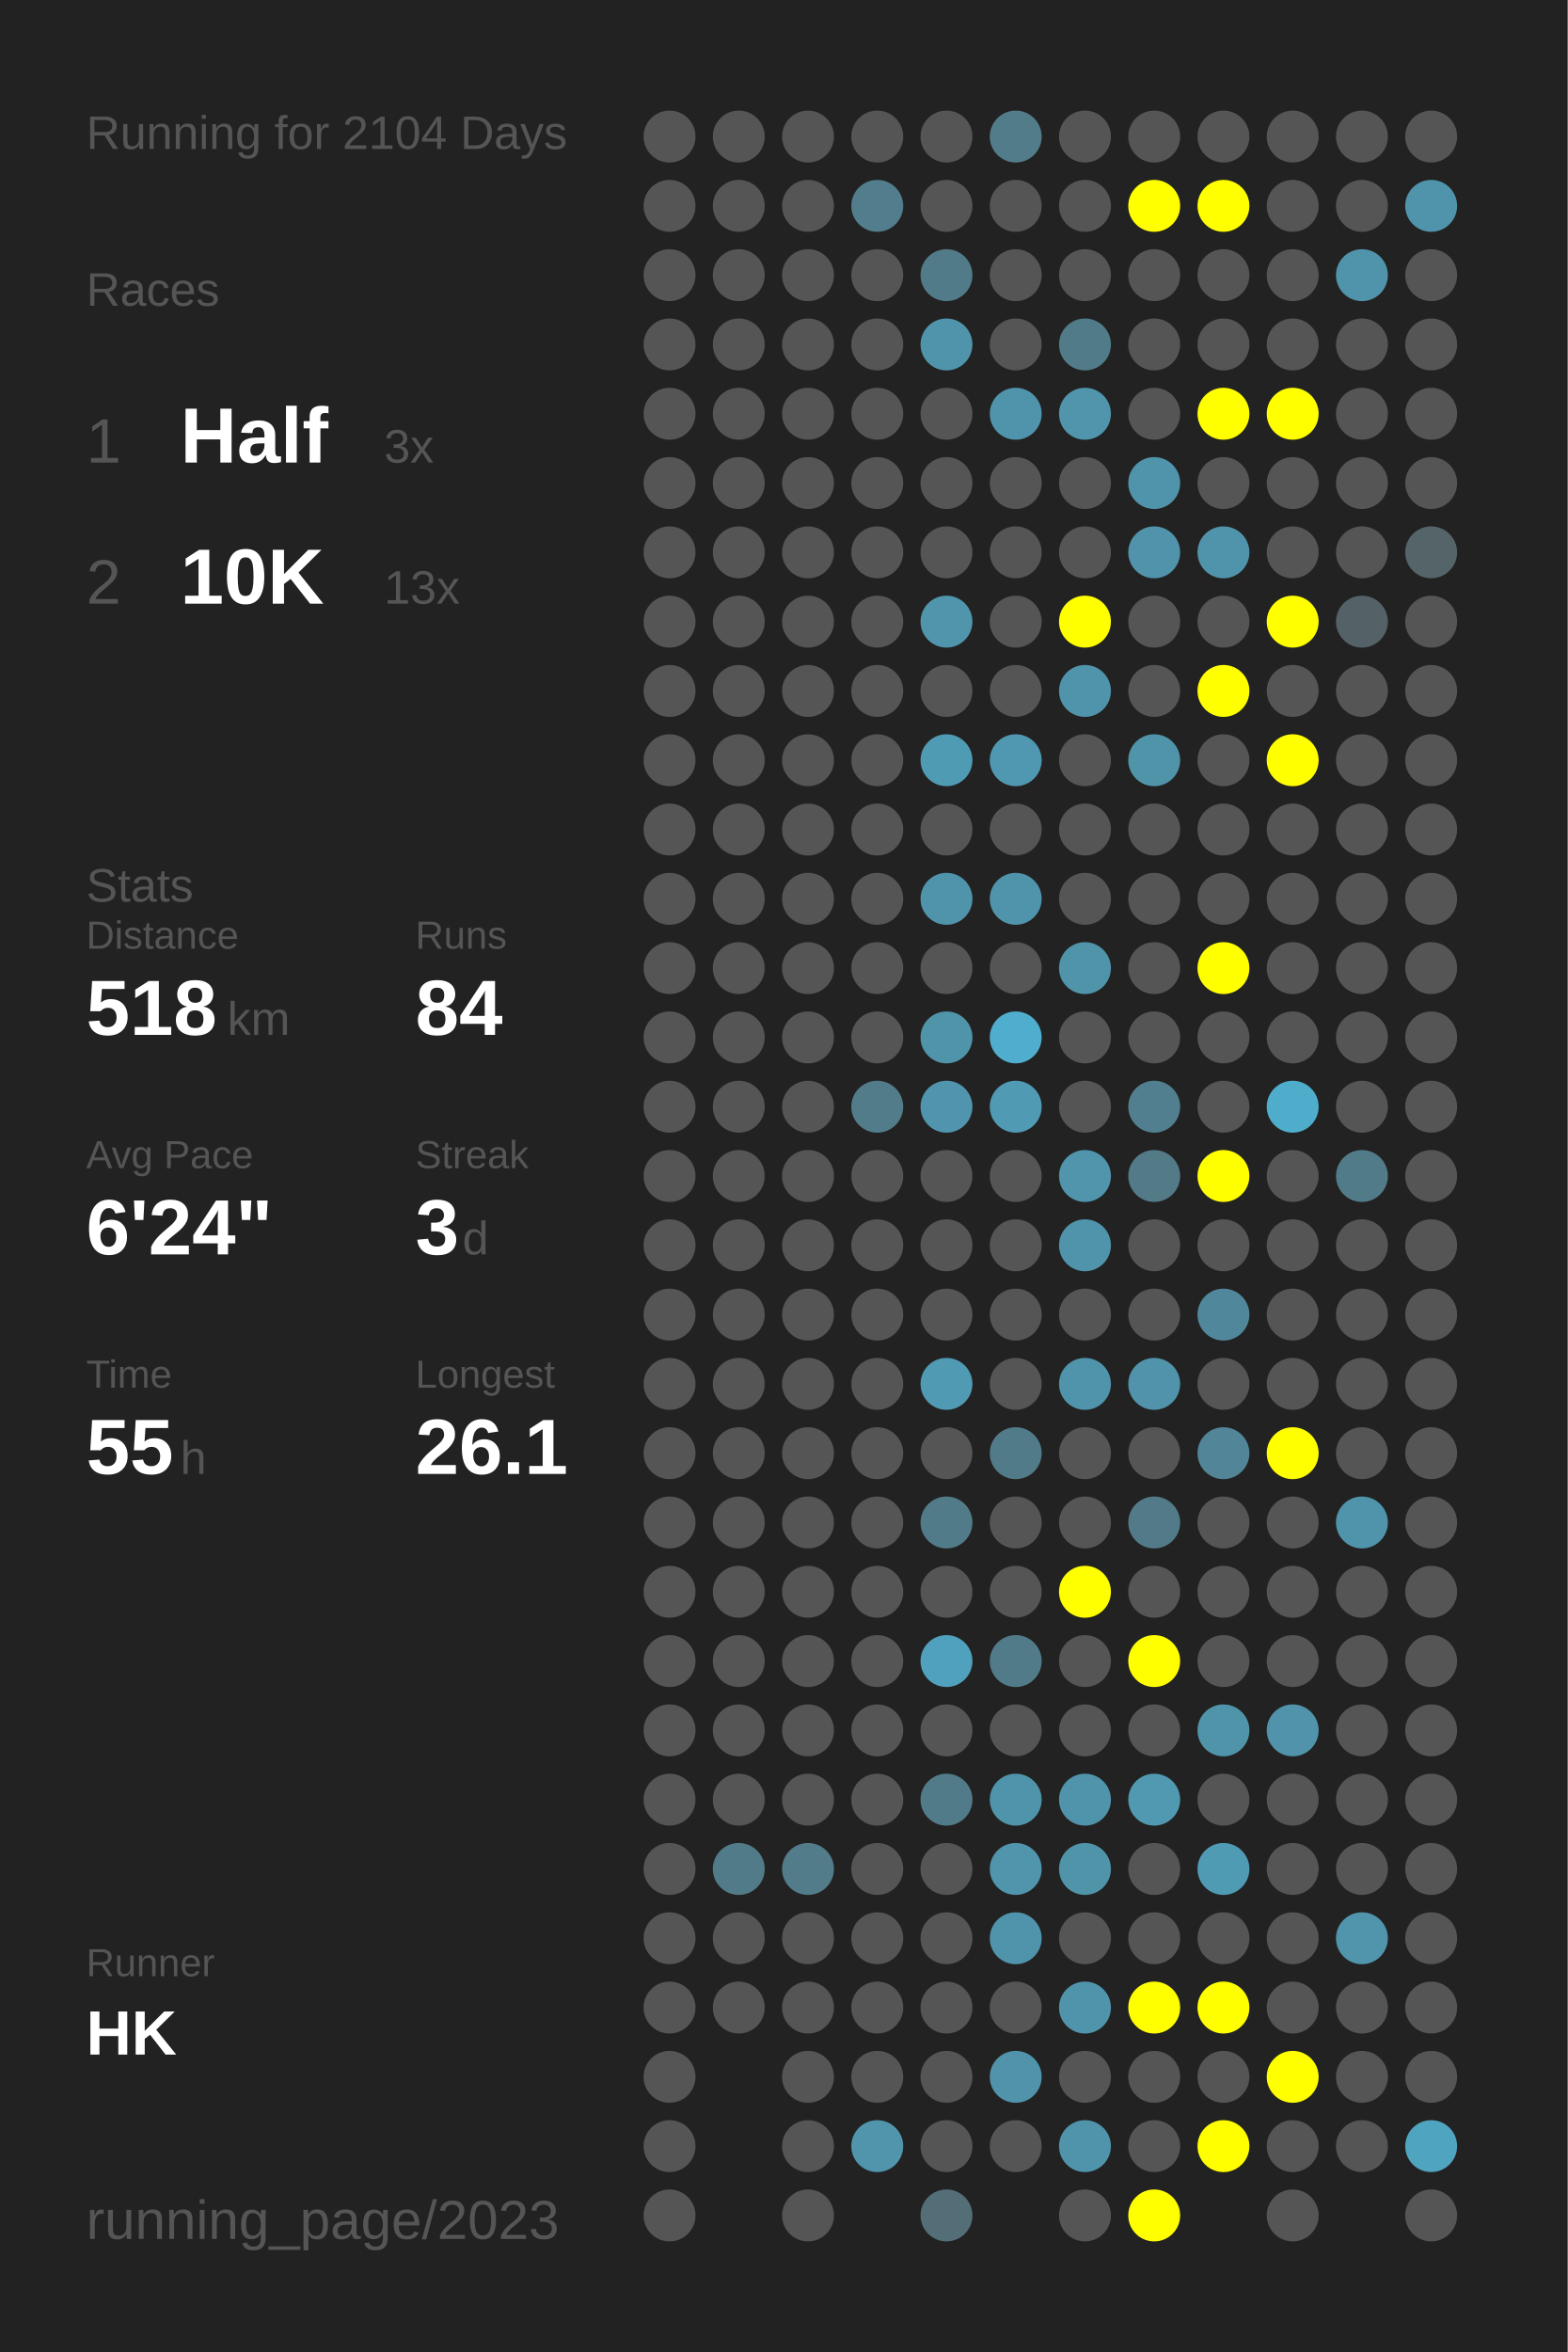
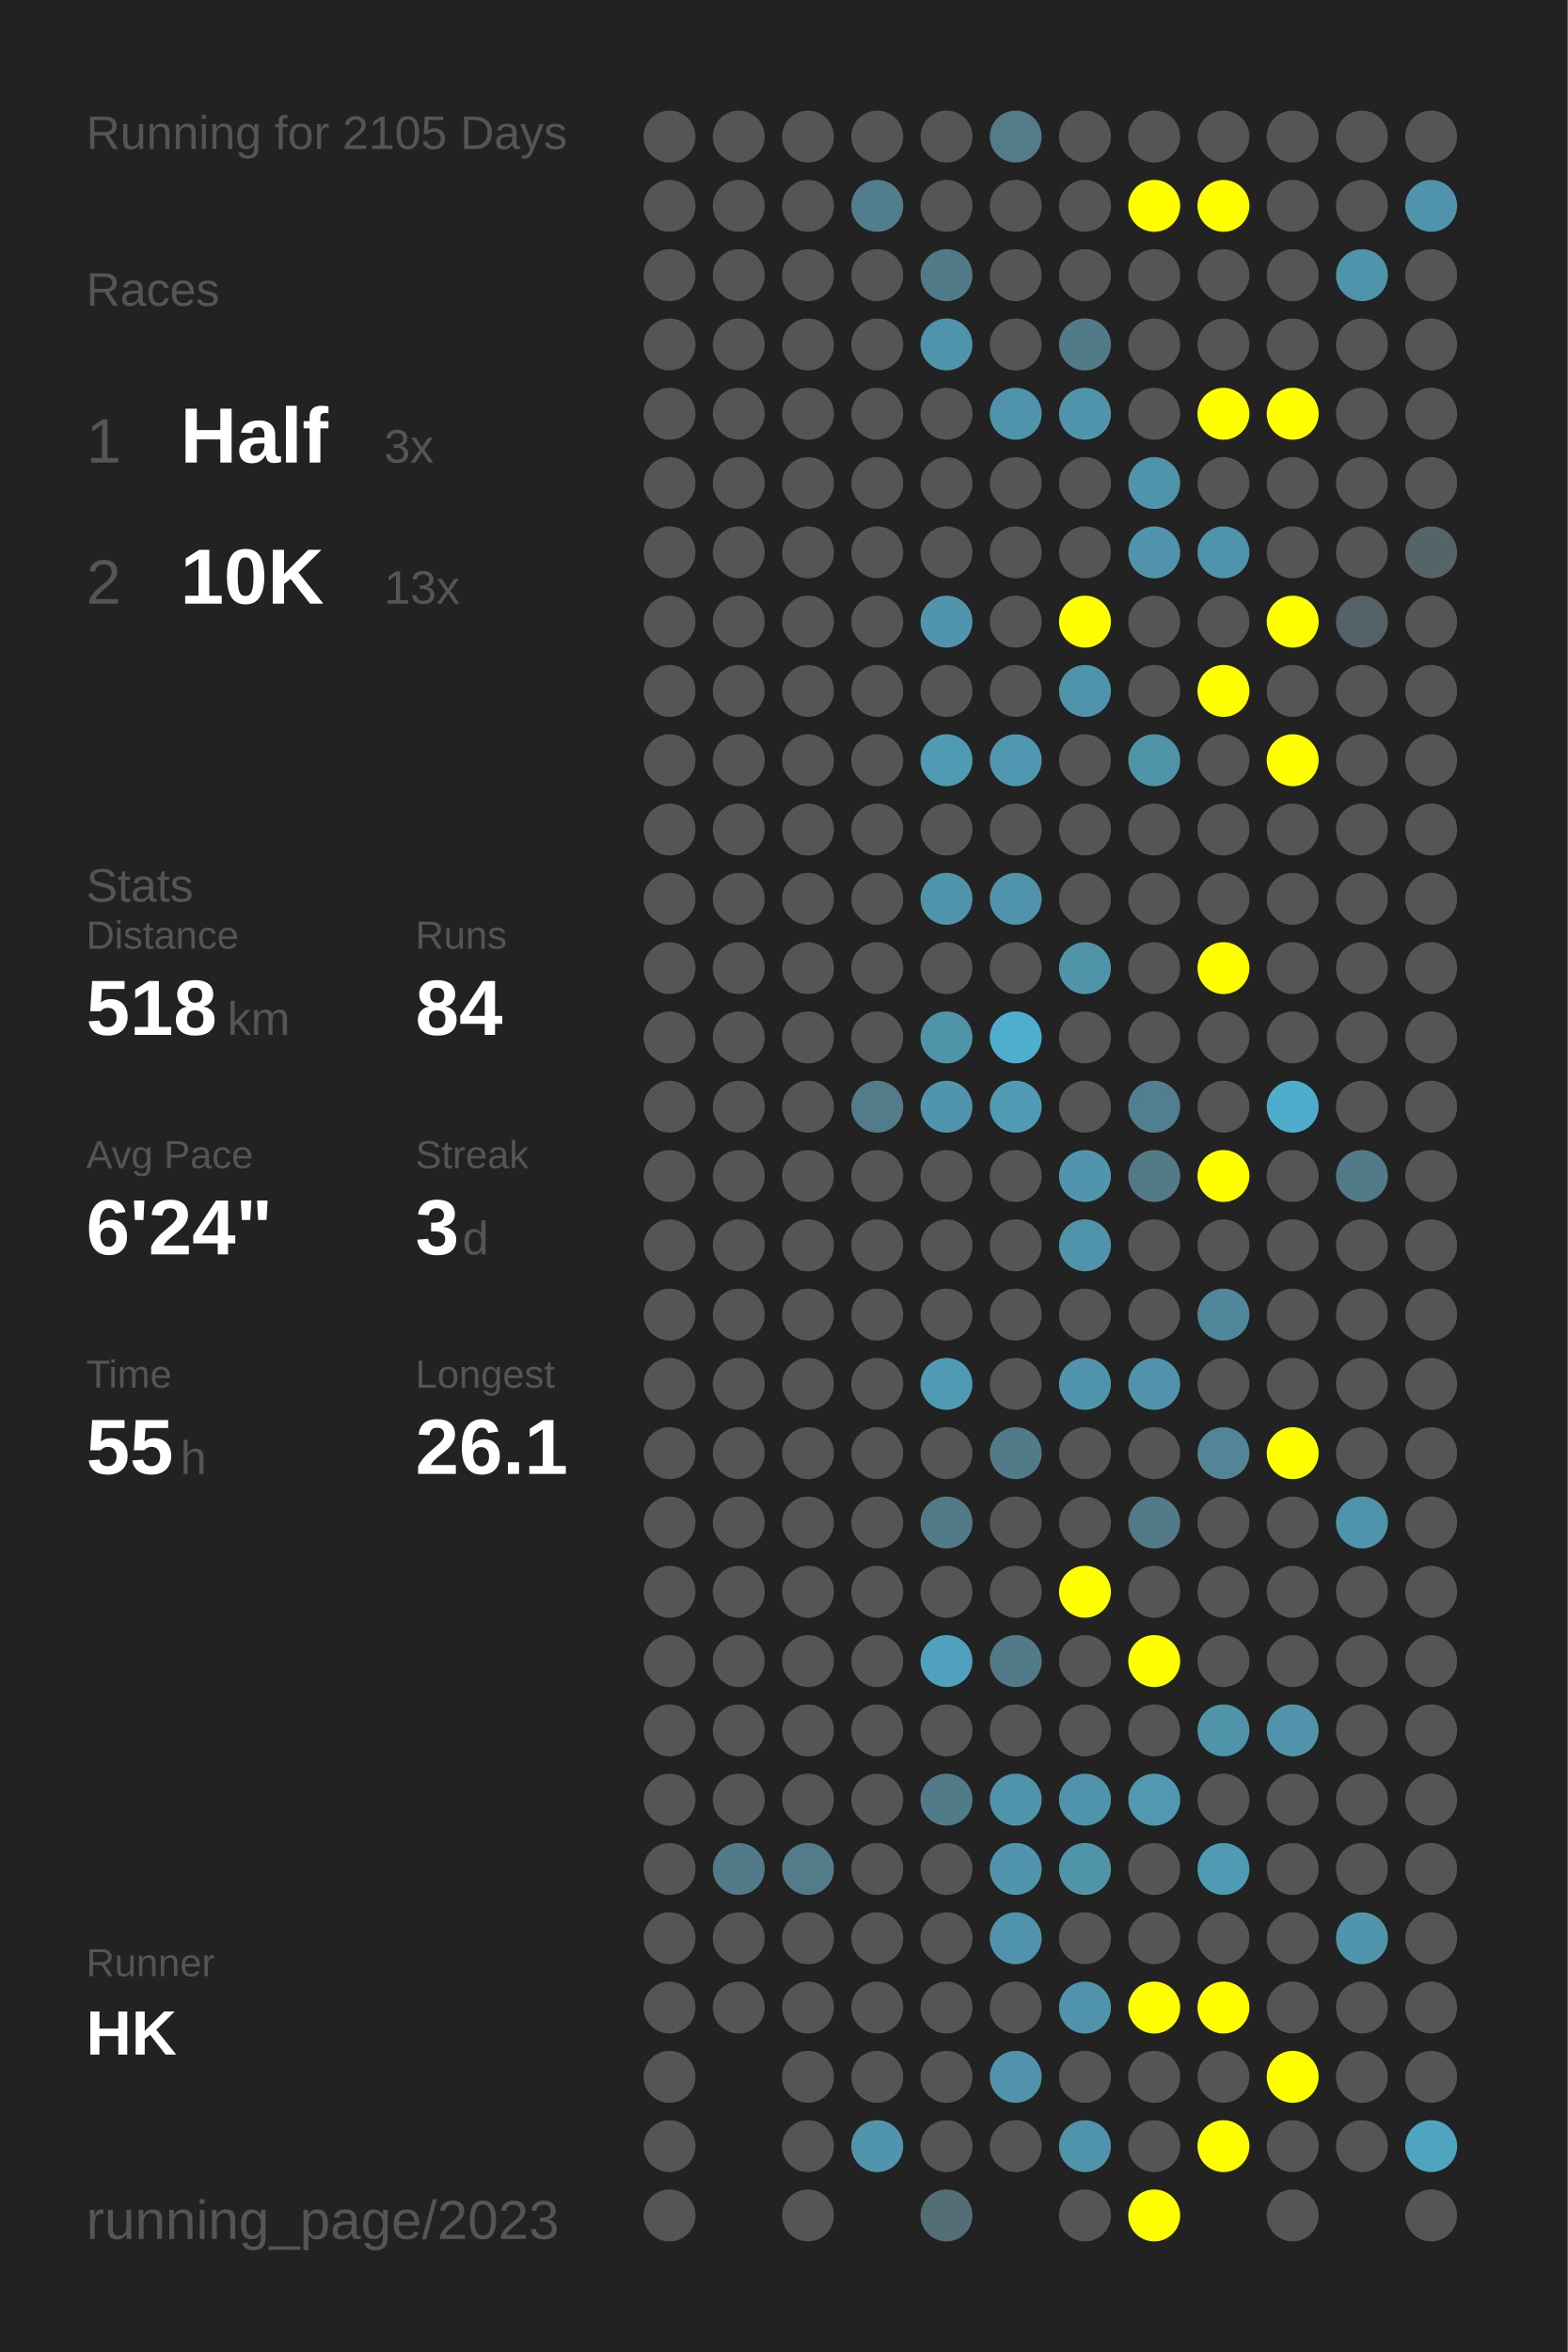
<svg xmlns="http://www.w3.org/2000/svg" baseProfile="full" height="300mm" version="1.1" viewBox="0,0,200,300" width="200mm">
  <defs />
  <rect fill="#222222" height="300" width="200" x="0" y="0" />
-   <text fill="#555555" style="font-size:6px; font-family:Arial;" x="11" y="19">Running for 2104 Days</text>
+   <text fill="#555555" style="font-size:6px; font-family:Arial;" x="11" y="19">Running for 2105 Days</text>
  <text fill="#555555" style="font-size:6px; font-family:Arial;" x="11" y="39">Races</text>
  <text fill="#555555" style="font-size:8px; font-family:Arial;" x="11" y="59">1</text>
  <text fill="#FFFFFF" style="font-size:10px; font-family:Arial; font-weight:bold;" x="23" y="59">Half</text>
  <text fill="#555555" style="font-size:6px; font-family:Arial;" x="49" y="59">3x</text>
  <text fill="#555555" style="font-size:8px; font-family:Arial;" x="11" y="77">2</text>
  <text fill="#FFFFFF" style="font-size:10px; font-family:Arial; font-weight:bold;" x="23" y="77">10K</text>
  <text fill="#555555" style="font-size:6px; font-family:Arial;" x="49" y="77">13x</text>
  <text fill="#555555" style="font-size:6px; font-family:Arial;" x="11" y="115">Stats</text>
  <text fill="#555555" style="font-size:5px; font-family:Arial;" x="11" y="121">Distance</text>
  <text fill="#FFFFFF" style="font-size:10px; font-family:Arial; font-weight:bold;" x="11" y="132">518</text>
  <text fill="#555555" style="font-size:6px; font-family:Arial;" x="29" y="132">km</text>
  <text fill="#555555" style="font-size:5px; font-family:Arial;" x="53" y="121">Runs</text>
  <text fill="#FFFFFF" style="font-size:10px; font-family:Arial; font-weight:bold;" x="53" y="132">84</text>
  <text fill="#555555" style="font-size:5px; font-family:Arial;" x="11" y="149">Avg Pace</text>
  <text fill="#FFFFFF" style="font-size:10px; font-family:Arial; font-weight:bold;" x="11" y="160">6'24"</text>
  <text fill="#555555" style="font-size:5px; font-family:Arial;" x="53" y="149">Streak</text>
  <text fill="#FFFFFF" style="font-size:10px; font-family:Arial; font-weight:bold;" x="53" y="160">3</text>
  <text fill="#555555" style="font-size:6px; font-family:Arial;" x="59" y="160">d</text>
  <text fill="#555555" style="font-size:5px; font-family:Arial;" x="11" y="177">Time</text>
  <text fill="#FFFFFF" style="font-size:10px; font-family:Arial; font-weight:bold;" x="11" y="188">55</text>
  <text fill="#555555" style="font-size:6px; font-family:Arial;" x="23" y="188">h</text>
  <text fill="#555555" style="font-size:5px; font-family:Arial;" x="53" y="177">Longest</text>
  <text fill="#FFFFFF" style="font-size:10px; font-family:Arial; font-weight:bold;" x="53" y="188">26.1</text>
  <text fill="#555555" style="font-size:5px; font-family:Arial;" x="11" y="252.065">Runner</text>
  <text fill="#FFFFFF" style="font-size:8px; font-family:Arial; font-weight:bold;" x="11" y="262.065">HK</text>
  <text fill="#555555" style="font-size:7px; font-family:Arial;" x="11" y="285.581">running_page/2023</text>
  <circle cx="85.417" cy="17.419" fill="#555555" r="3.312" />
  <circle cx="85.417" cy="26.258" fill="#555555" r="3.312" />
  <circle cx="85.417" cy="35.097" fill="#555555" r="3.312" />
  <circle cx="85.417" cy="43.935" fill="#555555" r="3.312" />
  <circle cx="85.417" cy="52.774" fill="#555555" r="3.312" />
  <circle cx="85.417" cy="61.613" fill="#555555" r="3.312" />
  <circle cx="85.417" cy="70.452" fill="#555555" r="3.312" />
  <circle cx="85.417" cy="79.29" fill="#555555" r="3.312" />
  <circle cx="85.417" cy="88.129" fill="#555555" r="3.312" />
  <circle cx="85.417" cy="96.968" fill="#555555" r="3.312" />
  <circle cx="85.417" cy="105.806" fill="#555555" r="3.312" />
  <circle cx="85.417" cy="114.645" fill="#555555" r="3.312" />
  <circle cx="85.417" cy="123.484" fill="#555555" r="3.312" />
  <circle cx="85.417" cy="132.323" fill="#555555" r="3.312" />
  <circle cx="85.417" cy="141.161" fill="#555555" r="3.312" />
  <circle cx="85.417" cy="150" fill="#555555" r="3.312" />
  <circle cx="85.417" cy="158.839" fill="#555555" r="3.312" />
  <circle cx="85.417" cy="167.677" fill="#555555" r="3.312" />
  <circle cx="85.417" cy="176.516" fill="#555555" r="3.312" />
  <circle cx="85.417" cy="185.355" fill="#555555" r="3.312" />
  <circle cx="85.417" cy="194.194" fill="#555555" r="3.312" />
  <circle cx="85.417" cy="203.032" fill="#555555" r="3.312" />
  <circle cx="85.417" cy="211.871" fill="#555555" r="3.312" />
  <circle cx="85.417" cy="220.71" fill="#555555" r="3.312" />
  <circle cx="85.417" cy="229.548" fill="#555555" r="3.312" />
  <circle cx="85.417" cy="238.387" fill="#555555" r="3.312" />
  <circle cx="85.417" cy="247.226" fill="#555555" r="3.312" />
  <circle cx="85.417" cy="256.065" fill="#555555" r="3.312" />
  <circle cx="85.417" cy="264.903" fill="#555555" r="3.312" />
  <circle cx="85.417" cy="273.742" fill="#555555" r="3.312" />
  <circle cx="85.417" cy="282.581" fill="#555555" r="3.312" />
  <circle cx="94.25" cy="17.419" fill="#555555" r="3.312" />
  <circle cx="94.25" cy="26.258" fill="#555555" r="3.312" />
  <circle cx="94.25" cy="35.097" fill="#555555" r="3.312" />
  <circle cx="94.25" cy="43.935" fill="#555555" r="3.312" />
  <circle cx="94.25" cy="52.774" fill="#555555" r="3.312" />
  <circle cx="94.25" cy="61.613" fill="#555555" r="3.312" />
  <circle cx="94.25" cy="70.452" fill="#555555" r="3.312" />
  <circle cx="94.25" cy="79.29" fill="#555555" r="3.312" />
  <circle cx="94.25" cy="88.129" fill="#555555" r="3.312" />
  <circle cx="94.25" cy="96.968" fill="#555555" r="3.312" />
  <circle cx="94.25" cy="105.806" fill="#555555" r="3.312" />
  <circle cx="94.25" cy="114.645" fill="#555555" r="3.312" />
  <circle cx="94.25" cy="123.484" fill="#555555" r="3.312" />
  <circle cx="94.25" cy="132.323" fill="#555555" r="3.312" />
  <circle cx="94.25" cy="141.161" fill="#555555" r="3.312" />
  <circle cx="94.25" cy="150" fill="#555555" r="3.312" />
  <circle cx="94.25" cy="158.839" fill="#555555" r="3.312" />
  <circle cx="94.25" cy="167.677" fill="#555555" r="3.312" />
  <circle cx="94.25" cy="176.516" fill="#555555" r="3.312" />
  <circle cx="94.25" cy="185.355" fill="#555555" r="3.312" />
  <circle cx="94.25" cy="194.194" fill="#555555" r="3.312" />
  <circle cx="94.25" cy="203.032" fill="#555555" r="3.312" />
  <circle cx="94.25" cy="211.871" fill="#555555" r="3.312" />
  <circle cx="94.25" cy="220.71" fill="#555555" r="3.312" />
  <circle cx="94.25" cy="229.548" fill="#555555" r="3.312" />
  <circle cx="94.25" cy="238.387" fill="#527b89" r="3.312" />
  <circle cx="94.25" cy="247.226" fill="#555555" r="3.312" />
  <circle cx="94.25" cy="256.065" fill="#555555" r="3.312" />
  <circle cx="103.083" cy="17.419" fill="#555555" r="3.312" />
  <circle cx="103.083" cy="26.258" fill="#555555" r="3.312" />
  <circle cx="103.083" cy="35.097" fill="#555555" r="3.312" />
  <circle cx="103.083" cy="43.935" fill="#555555" r="3.312" />
  <circle cx="103.083" cy="52.774" fill="#555555" r="3.312" />
  <circle cx="103.083" cy="61.613" fill="#555555" r="3.312" />
  <circle cx="103.083" cy="70.452" fill="#555555" r="3.312" />
  <circle cx="103.083" cy="79.29" fill="#555555" r="3.312" />
  <circle cx="103.083" cy="88.129" fill="#555555" r="3.312" />
  <circle cx="103.083" cy="96.968" fill="#555555" r="3.312" />
  <circle cx="103.083" cy="105.806" fill="#555555" r="3.312" />
  <circle cx="103.083" cy="114.645" fill="#555555" r="3.312" />
  <circle cx="103.083" cy="123.484" fill="#555555" r="3.312" />
  <circle cx="103.083" cy="132.323" fill="#555555" r="3.312" />
  <circle cx="103.083" cy="141.161" fill="#555555" r="3.312" />
  <circle cx="103.083" cy="150" fill="#555555" r="3.312" />
  <circle cx="103.083" cy="158.839" fill="#555555" r="3.312" />
  <circle cx="103.083" cy="167.677" fill="#555555" r="3.312" />
  <circle cx="103.083" cy="176.516" fill="#555555" r="3.312" />
  <circle cx="103.083" cy="185.355" fill="#555555" r="3.312" />
  <circle cx="103.083" cy="194.194" fill="#555555" r="3.312" />
  <circle cx="103.083" cy="203.032" fill="#555555" r="3.312" />
  <circle cx="103.083" cy="211.871" fill="#555555" r="3.312" />
  <circle cx="103.083" cy="220.71" fill="#555555" r="3.312" />
  <circle cx="103.083" cy="229.548" fill="#555555" r="3.312" />
  <circle cx="103.083" cy="238.387" fill="#527c8a" r="3.312" />
  <circle cx="103.083" cy="247.226" fill="#555555" r="3.312" />
  <circle cx="103.083" cy="256.065" fill="#555555" r="3.312" />
  <circle cx="103.083" cy="264.903" fill="#555555" r="3.312" />
  <circle cx="103.083" cy="273.742" fill="#555555" r="3.312" />
  <circle cx="103.083" cy="282.581" fill="#555555" r="3.312" />
  <circle cx="111.917" cy="17.419" fill="#555555" r="3.312" />
  <circle cx="111.917" cy="26.258" fill="#527d8c" r="3.312" />
  <circle cx="111.917" cy="35.097" fill="#555555" r="3.312" />
  <circle cx="111.917" cy="43.935" fill="#555555" r="3.312" />
  <circle cx="111.917" cy="52.774" fill="#555555" r="3.312" />
  <circle cx="111.917" cy="61.613" fill="#555555" r="3.312" />
  <circle cx="111.917" cy="70.452" fill="#555555" r="3.312" />
  <circle cx="111.917" cy="79.29" fill="#555555" r="3.312" />
  <circle cx="111.917" cy="88.129" fill="#555555" r="3.312" />
  <circle cx="111.917" cy="96.968" fill="#555555" r="3.312" />
  <circle cx="111.917" cy="105.806" fill="#555555" r="3.312" />
  <circle cx="111.917" cy="114.645" fill="#555555" r="3.312" />
  <circle cx="111.917" cy="123.484" fill="#555555" r="3.312" />
  <circle cx="111.917" cy="132.323" fill="#555555" r="3.312" />
  <circle cx="111.917" cy="141.161" fill="#527c8a" r="3.312" />
  <circle cx="111.917" cy="150" fill="#555555" r="3.312" />
  <circle cx="111.917" cy="158.839" fill="#555555" r="3.312" />
  <circle cx="111.917" cy="167.677" fill="#555555" r="3.312" />
  <circle cx="111.917" cy="176.516" fill="#555555" r="3.312" />
  <circle cx="111.917" cy="185.355" fill="#555555" r="3.312" />
  <circle cx="111.917" cy="194.194" fill="#555555" r="3.312" />
  <circle cx="111.917" cy="203.032" fill="#555555" r="3.312" />
  <circle cx="111.917" cy="211.871" fill="#555555" r="3.312" />
  <circle cx="111.917" cy="220.71" fill="#555555" r="3.312" />
  <circle cx="111.917" cy="229.548" fill="#555555" r="3.312" />
  <circle cx="111.917" cy="238.387" fill="#555555" r="3.312" />
  <circle cx="111.917" cy="247.226" fill="#555555" r="3.312" />
  <circle cx="111.917" cy="256.065" fill="#555555" r="3.312" />
  <circle cx="111.917" cy="264.903" fill="#555555" r="3.312" />
  <circle cx="111.917" cy="273.742" fill="#5095ac" r="3.312" />
  <circle cx="120.75" cy="17.419" fill="#555555" r="3.312" />
  <circle cx="120.75" cy="26.258" fill="#555555" r="3.312" />
  <circle cx="120.75" cy="35.097" fill="#527b89" r="3.312" />
  <circle cx="120.75" cy="43.935" fill="#5094ab" r="3.312" />
  <circle cx="120.75" cy="52.774" fill="#555555" r="3.312" />
  <circle cx="120.75" cy="61.613" fill="#555555" r="3.312" />
  <circle cx="120.75" cy="70.452" fill="#555555" r="3.312" />
  <circle cx="120.75" cy="79.29" fill="#5095ac" r="3.312" />
  <circle cx="120.75" cy="88.129" fill="#555555" r="3.312" />
  <circle cx="120.75" cy="96.968" fill="#509bb4" r="3.312" />
  <circle cx="120.75" cy="105.806" fill="#555555" r="3.312" />
  <circle cx="120.75" cy="114.645" fill="#5094ab" r="3.312" />
  <circle cx="120.75" cy="123.484" fill="#555555" r="3.312" />
  <circle cx="120.75" cy="132.323" fill="#5094aa" r="3.312" />
  <circle cx="120.75" cy="141.161" fill="#5095ad" r="3.312" />
  <circle cx="120.75" cy="150" fill="#555555" r="3.312" />
  <circle cx="120.75" cy="158.839" fill="#555555" r="3.312" />
  <circle cx="120.75" cy="167.677" fill="#555555" r="3.312" />
  <circle cx="120.75" cy="176.516" fill="#509ab3" r="3.312" />
  <circle cx="120.75" cy="185.355" fill="#555555" r="3.312" />
  <circle cx="120.75" cy="194.194" fill="#527b89" r="3.312" />
  <circle cx="120.75" cy="203.032" fill="#555555" r="3.312" />
  <circle cx="120.75" cy="211.871" fill="#50a1bd" r="3.312" />
  <circle cx="120.75" cy="220.71" fill="#555555" r="3.312" />
  <circle cx="120.75" cy="229.548" fill="#527b89" r="3.312" />
  <circle cx="120.75" cy="238.387" fill="#555555" r="3.312" />
  <circle cx="120.75" cy="247.226" fill="#555555" r="3.312" />
  <circle cx="120.75" cy="256.065" fill="#555555" r="3.312" />
  <circle cx="120.75" cy="264.903" fill="#555555" r="3.312" />
  <circle cx="120.75" cy="273.742" fill="#555555" r="3.312" />
  <circle cx="120.75" cy="282.581" fill="#536e77" r="3.312" />
  <circle cx="129.583" cy="17.419" fill="#527c8a" r="3.312" />
  <circle cx="129.583" cy="26.258" fill="#555555" r="3.312" />
  <circle cx="129.583" cy="35.097" fill="#555555" r="3.312" />
  <circle cx="129.583" cy="43.935" fill="#555555" r="3.312" />
  <circle cx="129.583" cy="52.774" fill="#5094ab" r="3.312" />
  <circle cx="129.583" cy="61.613" fill="#555555" r="3.312" />
  <circle cx="129.583" cy="70.452" fill="#555555" r="3.312" />
  <circle cx="129.583" cy="79.29" fill="#555555" r="3.312" />
  <circle cx="129.583" cy="88.129" fill="#555555" r="3.312" />
  <circle cx="129.583" cy="96.968" fill="#5098b1" r="3.312" />
  <circle cx="129.583" cy="105.806" fill="#555555" r="3.312" />
  <circle cx="129.583" cy="114.645" fill="#5094ab" r="3.312" />
  <circle cx="129.583" cy="123.484" fill="#555555" r="3.312" />
  <circle cx="129.583" cy="132.323" fill="#4fadcd" r="3.312" />
  <circle cx="129.583" cy="141.161" fill="#509ab3" r="3.312" />
  <circle cx="129.583" cy="150" fill="#555555" r="3.312" />
  <circle cx="129.583" cy="158.839" fill="#555555" r="3.312" />
  <circle cx="129.583" cy="167.677" fill="#555555" r="3.312" />
  <circle cx="129.583" cy="176.516" fill="#555555" r="3.312" />
  <circle cx="129.583" cy="185.355" fill="#527b89" r="3.312" />
  <circle cx="129.583" cy="194.194" fill="#555555" r="3.312" />
  <circle cx="129.583" cy="203.032" fill="#555555" r="3.312" />
  <circle cx="129.583" cy="211.871" fill="#527b89" r="3.312" />
  <circle cx="129.583" cy="220.71" fill="#555555" r="3.312" />
  <circle cx="129.583" cy="229.548" fill="#5094ab" r="3.312" />
  <circle cx="129.583" cy="238.387" fill="#5095ac" r="3.312" />
  <circle cx="129.583" cy="247.226" fill="#5094ab" r="3.312" />
  <circle cx="129.583" cy="256.065" fill="#555555" r="3.312" />
  <circle cx="129.583" cy="264.903" fill="#5093aa" r="3.312" />
  <circle cx="129.583" cy="273.742" fill="#555555" r="3.312" />
  <circle cx="138.417" cy="17.419" fill="#555555" r="3.312" />
  <circle cx="138.417" cy="26.258" fill="#555555" r="3.312" />
  <circle cx="138.417" cy="35.097" fill="#555555" r="3.312" />
  <circle cx="138.417" cy="43.935" fill="#527b89" r="3.312" />
  <circle cx="138.417" cy="52.774" fill="#5095ac" r="3.312" />
  <circle cx="138.417" cy="61.613" fill="#555555" r="3.312" />
  <circle cx="138.417" cy="70.452" fill="#555555" r="3.312" />
  <circle cx="138.417" cy="79.29" fill="#FFFF00" r="3.312" />
  <circle cx="138.417" cy="88.129" fill="#5094ab" r="3.312" />
  <circle cx="138.417" cy="96.968" fill="#555555" r="3.312" />
  <circle cx="138.417" cy="105.806" fill="#555555" r="3.312" />
  <circle cx="138.417" cy="114.645" fill="#555555" r="3.312" />
  <circle cx="138.417" cy="123.484" fill="#5094aa" r="3.312" />
  <circle cx="138.417" cy="132.323" fill="#555555" r="3.312" />
  <circle cx="138.417" cy="141.161" fill="#555555" r="3.312" />
  <circle cx="138.417" cy="150" fill="#5095ac" r="3.312" />
  <circle cx="138.417" cy="158.839" fill="#5094ab" r="3.312" />
  <circle cx="138.417" cy="167.677" fill="#555555" r="3.312" />
  <circle cx="138.417" cy="176.516" fill="#5094ab" r="3.312" />
  <circle cx="138.417" cy="185.355" fill="#555555" r="3.312" />
  <circle cx="138.417" cy="194.194" fill="#555555" r="3.312" />
  <circle cx="138.417" cy="203.032" fill="#FFFF00" r="3.312" />
  <circle cx="138.417" cy="211.871" fill="#555555" r="3.312" />
  <circle cx="138.417" cy="220.71" fill="#555555" r="3.312" />
  <circle cx="138.417" cy="229.548" fill="#5094ab" r="3.312" />
  <circle cx="138.417" cy="238.387" fill="#5094aa" r="3.312" />
  <circle cx="138.417" cy="247.226" fill="#555555" r="3.312" />
  <circle cx="138.417" cy="256.065" fill="#5094ab" r="3.312" />
  <circle cx="138.417" cy="264.903" fill="#555555" r="3.312" />
  <circle cx="138.417" cy="273.742" fill="#5094ab" r="3.312" />
  <circle cx="138.417" cy="282.581" fill="#555555" r="3.312" />
  <circle cx="147.25" cy="17.419" fill="#555555" r="3.312" />
  <circle cx="147.25" cy="26.258" fill="#FFFF00" r="3.312" />
  <circle cx="147.25" cy="35.097" fill="#555555" r="3.312" />
  <circle cx="147.25" cy="43.935" fill="#555555" r="3.312" />
  <circle cx="147.25" cy="52.774" fill="#555555" r="3.312" />
  <circle cx="147.25" cy="61.613" fill="#5094ab" r="3.312" />
  <circle cx="147.25" cy="70.452" fill="#5093aa" r="3.312" />
  <circle cx="147.25" cy="79.29" fill="#555555" r="3.312" />
  <circle cx="147.25" cy="88.129" fill="#555555" r="3.312" />
  <circle cx="147.25" cy="96.968" fill="#5094aa" r="3.312" />
  <circle cx="147.25" cy="105.806" fill="#555555" r="3.312" />
  <circle cx="147.25" cy="114.645" fill="#555555" r="3.312" />
  <circle cx="147.25" cy="123.484" fill="#555555" r="3.312" />
  <circle cx="147.25" cy="132.323" fill="#555555" r="3.312" />
  <circle cx="147.25" cy="141.161" fill="#527f8f" r="3.312" />
  <circle cx="147.25" cy="150" fill="#527a87" r="3.312" />
  <circle cx="147.25" cy="158.839" fill="#555555" r="3.312" />
  <circle cx="147.25" cy="167.677" fill="#555555" r="3.312" />
  <circle cx="147.25" cy="176.516" fill="#5093aa" r="3.312" />
  <circle cx="147.25" cy="185.355" fill="#555555" r="3.312" />
  <circle cx="147.25" cy="194.194" fill="#527a88" r="3.312" />
  <circle cx="147.25" cy="203.032" fill="#555555" r="3.312" />
  <circle cx="147.25" cy="211.871" fill="#FFFF00" r="3.312" />
  <circle cx="147.25" cy="220.71" fill="#555555" r="3.312" />
  <circle cx="147.25" cy="229.548" fill="#5099b1" r="3.312" />
  <circle cx="147.25" cy="238.387" fill="#555555" r="3.312" />
  <circle cx="147.25" cy="247.226" fill="#555555" r="3.312" />
  <circle cx="147.25" cy="256.065" fill="#FFFF00" r="3.312" />
  <circle cx="147.25" cy="264.903" fill="#555555" r="3.312" />
  <circle cx="147.25" cy="273.742" fill="#555555" r="3.312" />
  <circle cx="147.25" cy="282.581" fill="#FFFF00" r="3.312" />
  <circle cx="156.083" cy="17.419" fill="#555555" r="3.312" />
  <circle cx="156.083" cy="26.258" fill="#FFFF00" r="3.312" />
  <circle cx="156.083" cy="35.097" fill="#555555" r="3.312" />
  <circle cx="156.083" cy="43.935" fill="#555555" r="3.312" />
  <circle cx="156.083" cy="52.774" fill="#FFFF00" r="3.312" />
  <circle cx="156.083" cy="61.613" fill="#555555" r="3.312" />
  <circle cx="156.083" cy="70.452" fill="#5094ab" r="3.312" />
  <circle cx="156.083" cy="79.29" fill="#555555" r="3.312" />
  <circle cx="156.083" cy="88.129" fill="#FFFF00" r="3.312" />
  <circle cx="156.083" cy="96.968" fill="#555555" r="3.312" />
  <circle cx="156.083" cy="105.806" fill="#555555" r="3.312" />
  <circle cx="156.083" cy="114.645" fill="#555555" r="3.312" />
  <circle cx="156.083" cy="123.484" fill="#FFFF00" r="3.312" />
  <circle cx="156.083" cy="132.323" fill="#555555" r="3.312" />
  <circle cx="156.083" cy="141.161" fill="#555555" r="3.312" />
  <circle cx="156.083" cy="150" fill="#FFFF00" r="3.312" />
  <circle cx="156.083" cy="158.839" fill="#555555" r="3.312" />
  <circle cx="156.083" cy="167.677" fill="#51879a" r="3.312" />
  <circle cx="156.083" cy="176.516" fill="#555555" r="3.312" />
  <circle cx="156.083" cy="185.355" fill="#518597" r="3.312" />
  <circle cx="156.083" cy="194.194" fill="#555555" r="3.312" />
  <circle cx="156.083" cy="203.032" fill="#555555" r="3.312" />
  <circle cx="156.083" cy="211.871" fill="#555555" r="3.312" />
  <circle cx="156.083" cy="220.71" fill="#5094aa" r="3.312" />
  <circle cx="156.083" cy="229.548" fill="#555555" r="3.312" />
  <circle cx="156.083" cy="238.387" fill="#509bb4" r="3.312" />
  <circle cx="156.083" cy="247.226" fill="#555555" r="3.312" />
  <circle cx="156.083" cy="256.065" fill="#FFFF00" r="3.312" />
  <circle cx="156.083" cy="264.903" fill="#555555" r="3.312" />
  <circle cx="156.083" cy="273.742" fill="#FFFF00" r="3.312" />
  <circle cx="164.917" cy="17.419" fill="#555555" r="3.312" />
  <circle cx="164.917" cy="26.258" fill="#555555" r="3.312" />
  <circle cx="164.917" cy="35.097" fill="#555555" r="3.312" />
  <circle cx="164.917" cy="43.935" fill="#555555" r="3.312" />
  <circle cx="164.917" cy="52.774" fill="#FFFF00" r="3.312" />
  <circle cx="164.917" cy="61.613" fill="#555555" r="3.312" />
  <circle cx="164.917" cy="70.452" fill="#555555" r="3.312" />
  <circle cx="164.917" cy="79.29" fill="#FFFF00" r="3.312" />
  <circle cx="164.917" cy="88.129" fill="#555555" r="3.312" />
  <circle cx="164.917" cy="96.968" fill="#FFFF00" r="3.312" />
  <circle cx="164.917" cy="105.806" fill="#555555" r="3.312" />
  <circle cx="164.917" cy="114.645" fill="#555555" r="3.312" />
  <circle cx="164.917" cy="123.484" fill="#555555" r="3.312" />
  <circle cx="164.917" cy="132.323" fill="#555555" r="3.312" />
  <circle cx="164.917" cy="141.161" fill="#4fadcc" r="3.312" />
  <circle cx="164.917" cy="150" fill="#555555" r="3.312" />
  <circle cx="164.917" cy="158.839" fill="#555555" r="3.312" />
  <circle cx="164.917" cy="167.677" fill="#555555" r="3.312" />
  <circle cx="164.917" cy="176.516" fill="#555555" r="3.312" />
  <circle cx="164.917" cy="185.355" fill="#FFFF00" r="3.312" />
  <circle cx="164.917" cy="194.194" fill="#555555" r="3.312" />
  <circle cx="164.917" cy="203.032" fill="#555555" r="3.312" />
  <circle cx="164.917" cy="211.871" fill="#555555" r="3.312" />
  <circle cx="164.917" cy="220.71" fill="#5093aa" r="3.312" />
  <circle cx="164.917" cy="229.548" fill="#555555" r="3.312" />
  <circle cx="164.917" cy="238.387" fill="#555555" r="3.312" />
  <circle cx="164.917" cy="247.226" fill="#555555" r="3.312" />
  <circle cx="164.917" cy="256.065" fill="#555555" r="3.312" />
  <circle cx="164.917" cy="264.903" fill="#FFFF00" r="3.312" />
  <circle cx="164.917" cy="273.742" fill="#555555" r="3.312" />
  <circle cx="164.917" cy="282.581" fill="#555555" r="3.312" />
  <circle cx="173.75" cy="17.419" fill="#555555" r="3.312" />
  <circle cx="173.75" cy="26.258" fill="#555555" r="3.312" />
  <circle cx="173.75" cy="35.097" fill="#5094ab" r="3.312" />
  <circle cx="173.75" cy="43.935" fill="#555555" r="3.312" />
  <circle cx="173.75" cy="52.774" fill="#555555" r="3.312" />
  <circle cx="173.75" cy="61.613" fill="#555555" r="3.312" />
  <circle cx="173.75" cy="70.452" fill="#555555" r="3.312" />
  <circle cx="173.75" cy="79.29" fill="#546166" r="3.312" />
  <circle cx="173.75" cy="88.129" fill="#555555" r="3.312" />
  <circle cx="173.75" cy="96.968" fill="#555555" r="3.312" />
  <circle cx="173.75" cy="105.806" fill="#555555" r="3.312" />
  <circle cx="173.75" cy="114.645" fill="#555555" r="3.312" />
  <circle cx="173.75" cy="123.484" fill="#555555" r="3.312" />
  <circle cx="173.75" cy="132.323" fill="#555555" r="3.312" />
  <circle cx="173.75" cy="141.161" fill="#555555" r="3.312" />
  <circle cx="173.75" cy="150" fill="#527b89" r="3.312" />
  <circle cx="173.75" cy="158.839" fill="#555555" r="3.312" />
  <circle cx="173.75" cy="167.677" fill="#555555" r="3.312" />
  <circle cx="173.75" cy="176.516" fill="#555555" r="3.312" />
  <circle cx="173.75" cy="185.355" fill="#555555" r="3.312" />
  <circle cx="173.75" cy="194.194" fill="#5094ab" r="3.312" />
  <circle cx="173.75" cy="203.032" fill="#555555" r="3.312" />
  <circle cx="173.75" cy="211.871" fill="#555555" r="3.312" />
  <circle cx="173.75" cy="220.71" fill="#555555" r="3.312" />
  <circle cx="173.75" cy="229.548" fill="#555555" r="3.312" />
  <circle cx="173.75" cy="238.387" fill="#555555" r="3.312" />
  <circle cx="173.75" cy="247.226" fill="#5095ac" r="3.312" />
  <circle cx="173.75" cy="256.065" fill="#555555" r="3.312" />
  <circle cx="173.75" cy="264.903" fill="#555555" r="3.312" />
  <circle cx="173.75" cy="273.742" fill="#555555" r="3.312" />
  <circle cx="182.583" cy="17.419" fill="#555555" r="3.312" />
  <circle cx="182.583" cy="26.258" fill="#5094ab" r="3.312" />
  <circle cx="182.583" cy="35.097" fill="#555555" r="3.312" />
  <circle cx="182.583" cy="43.935" fill="#555555" r="3.312" />
  <circle cx="182.583" cy="52.774" fill="#555555" r="3.312" />
  <circle cx="182.583" cy="61.613" fill="#555555" r="3.312" />
  <circle cx="182.583" cy="70.452" fill="#546469" r="3.312" />
  <circle cx="182.583" cy="79.29" fill="#555555" r="3.312" />
  <circle cx="182.583" cy="88.129" fill="#555555" r="3.312" />
  <circle cx="182.583" cy="96.968" fill="#555555" r="3.312" />
  <circle cx="182.583" cy="105.806" fill="#555555" r="3.312" />
  <circle cx="182.583" cy="114.645" fill="#555555" r="3.312" />
  <circle cx="182.583" cy="123.484" fill="#555555" r="3.312" />
  <circle cx="182.583" cy="132.323" fill="#555555" r="3.312" />
  <circle cx="182.583" cy="141.161" fill="#555555" r="3.312" />
  <circle cx="182.583" cy="150" fill="#555555" r="3.312" />
  <circle cx="182.583" cy="158.839" fill="#555555" r="3.312" />
  <circle cx="182.583" cy="167.677" fill="#555555" r="3.312" />
  <circle cx="182.583" cy="176.516" fill="#555555" r="3.312" />
  <circle cx="182.583" cy="185.355" fill="#555555" r="3.312" />
  <circle cx="182.583" cy="194.194" fill="#555555" r="3.312" />
  <circle cx="182.583" cy="203.032" fill="#555555" r="3.312" />
  <circle cx="182.583" cy="211.871" fill="#555555" r="3.312" />
  <circle cx="182.583" cy="220.71" fill="#555555" r="3.312" />
  <circle cx="182.583" cy="229.548" fill="#555555" r="3.312" />
  <circle cx="182.583" cy="238.387" fill="#555555" r="3.312" />
  <circle cx="182.583" cy="247.226" fill="#555555" r="3.312" />
  <circle cx="182.583" cy="256.065" fill="#555555" r="3.312" />
  <circle cx="182.583" cy="264.903" fill="#555555" r="3.312" />
  <circle cx="182.583" cy="273.742" fill="#4fa4c0" r="3.312" />
  <circle cx="182.583" cy="282.581" fill="#555555" r="3.312" />
</svg>
